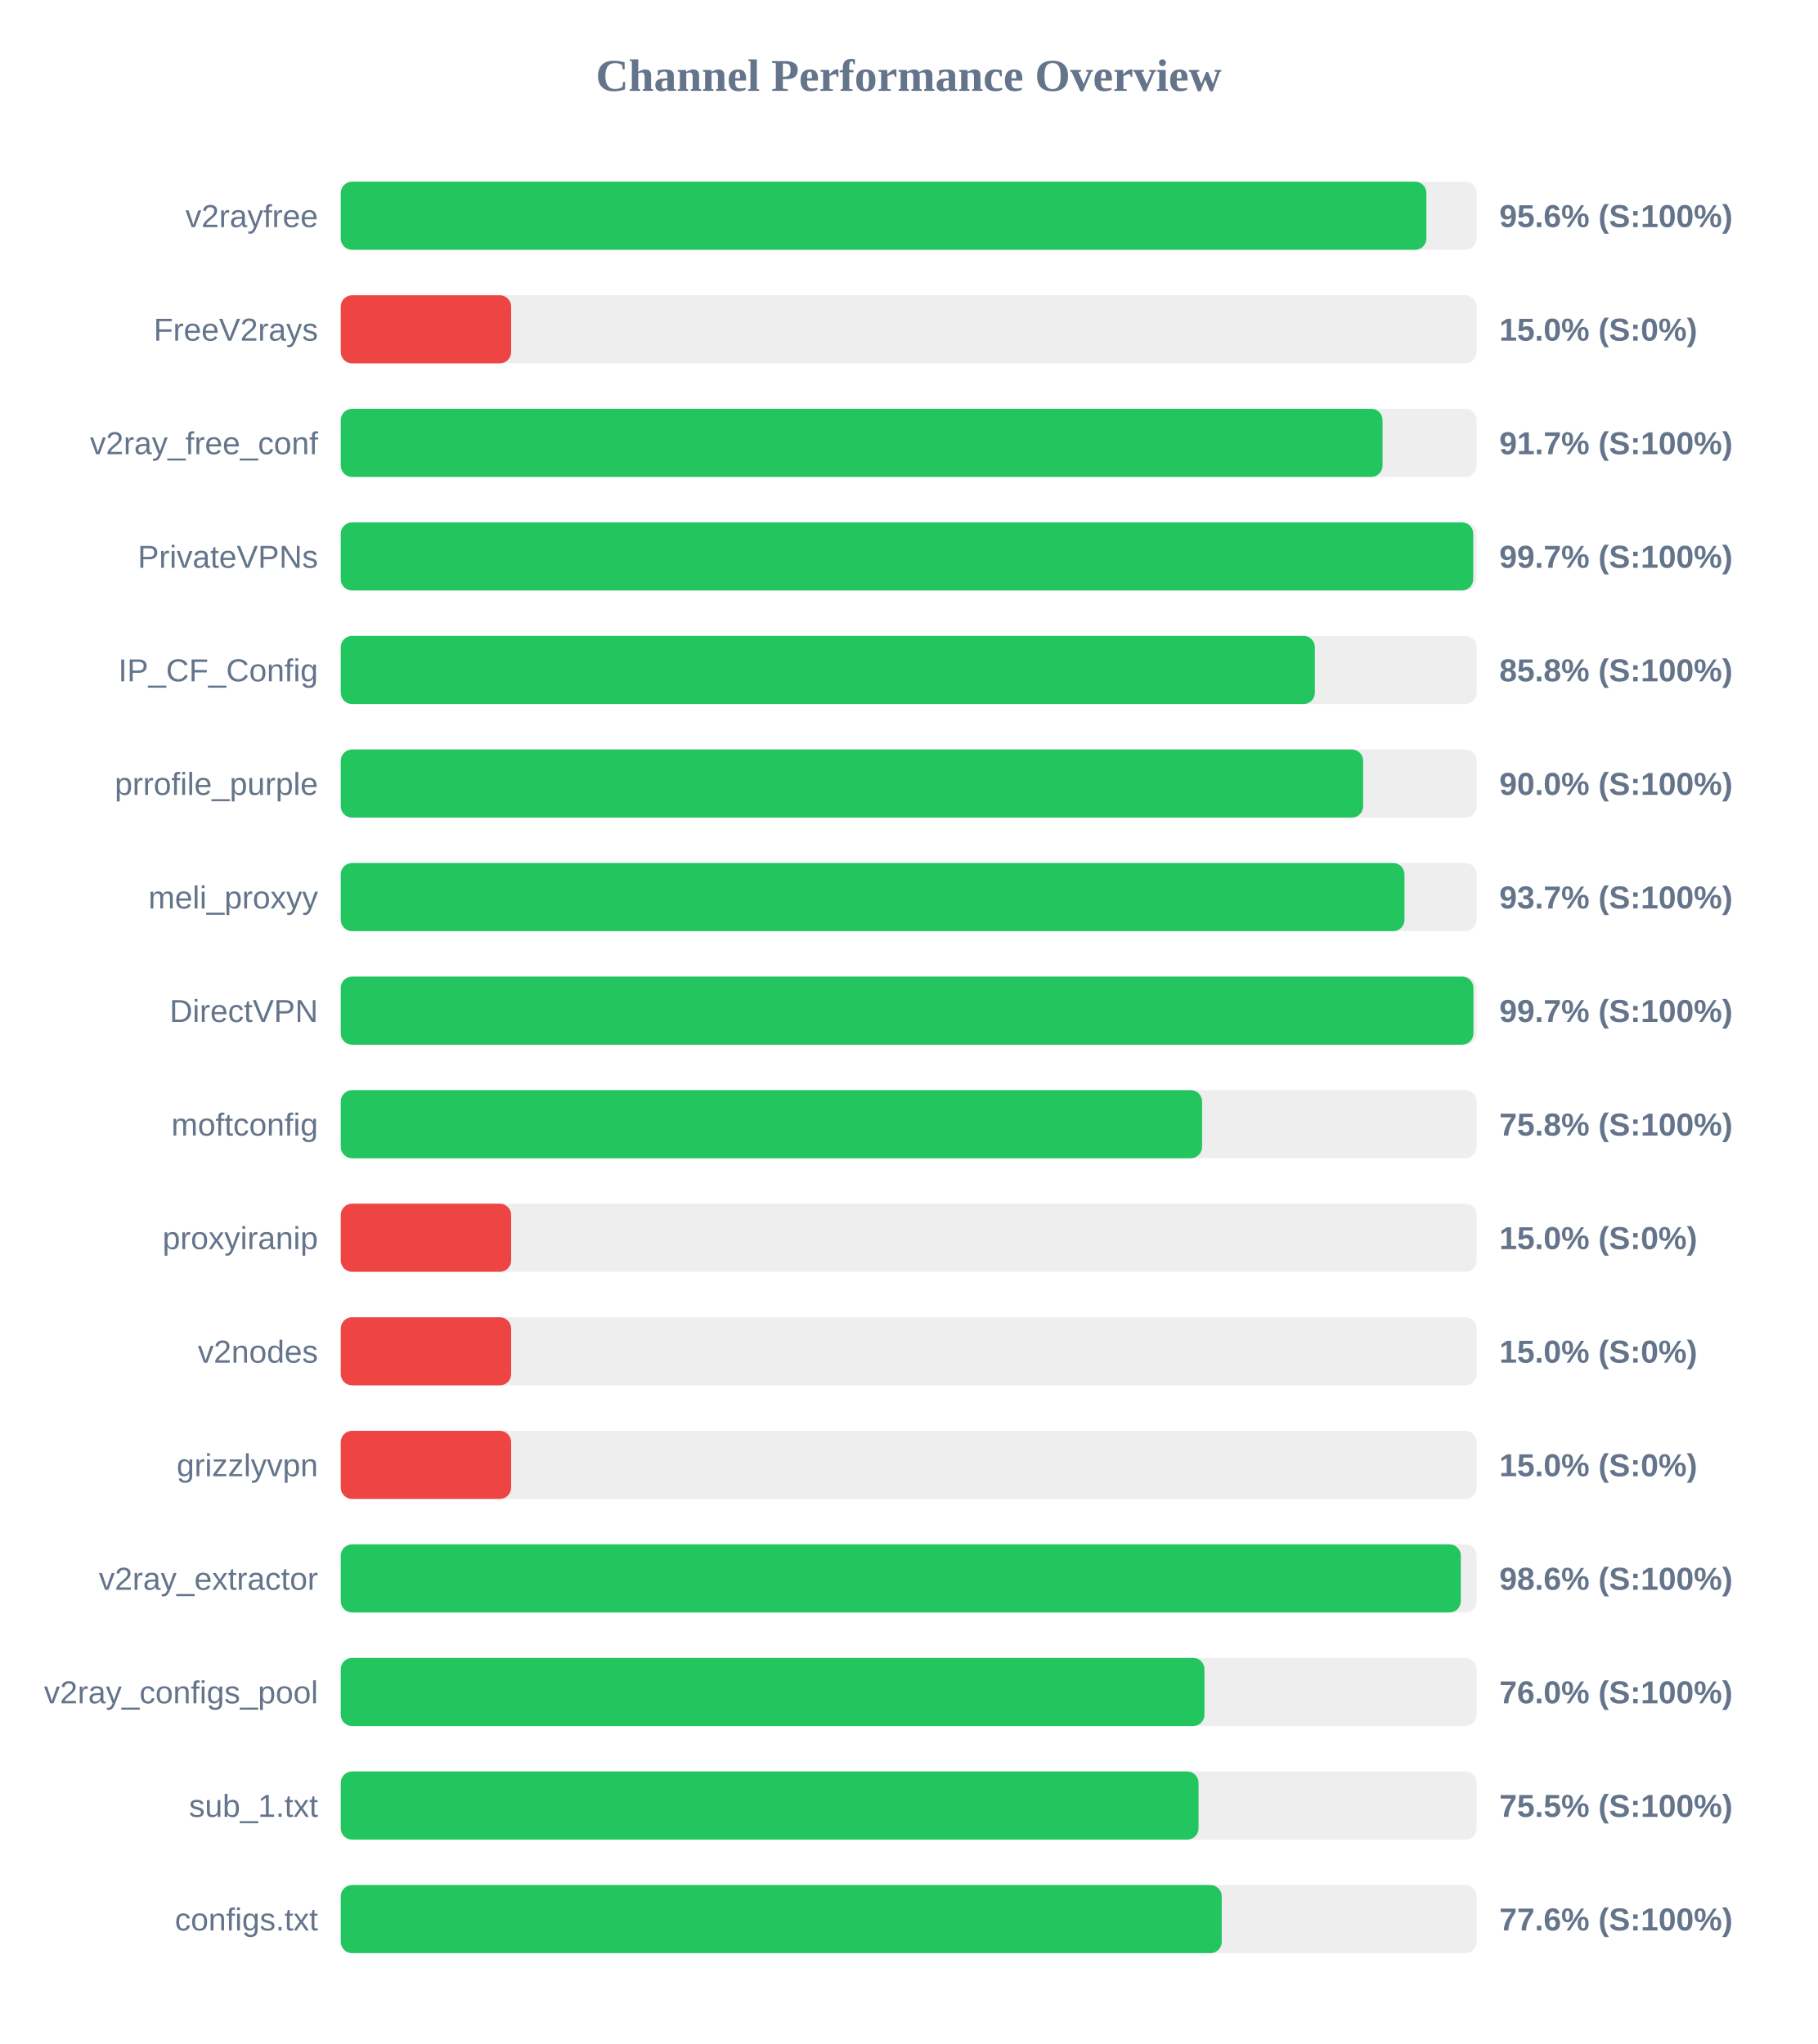
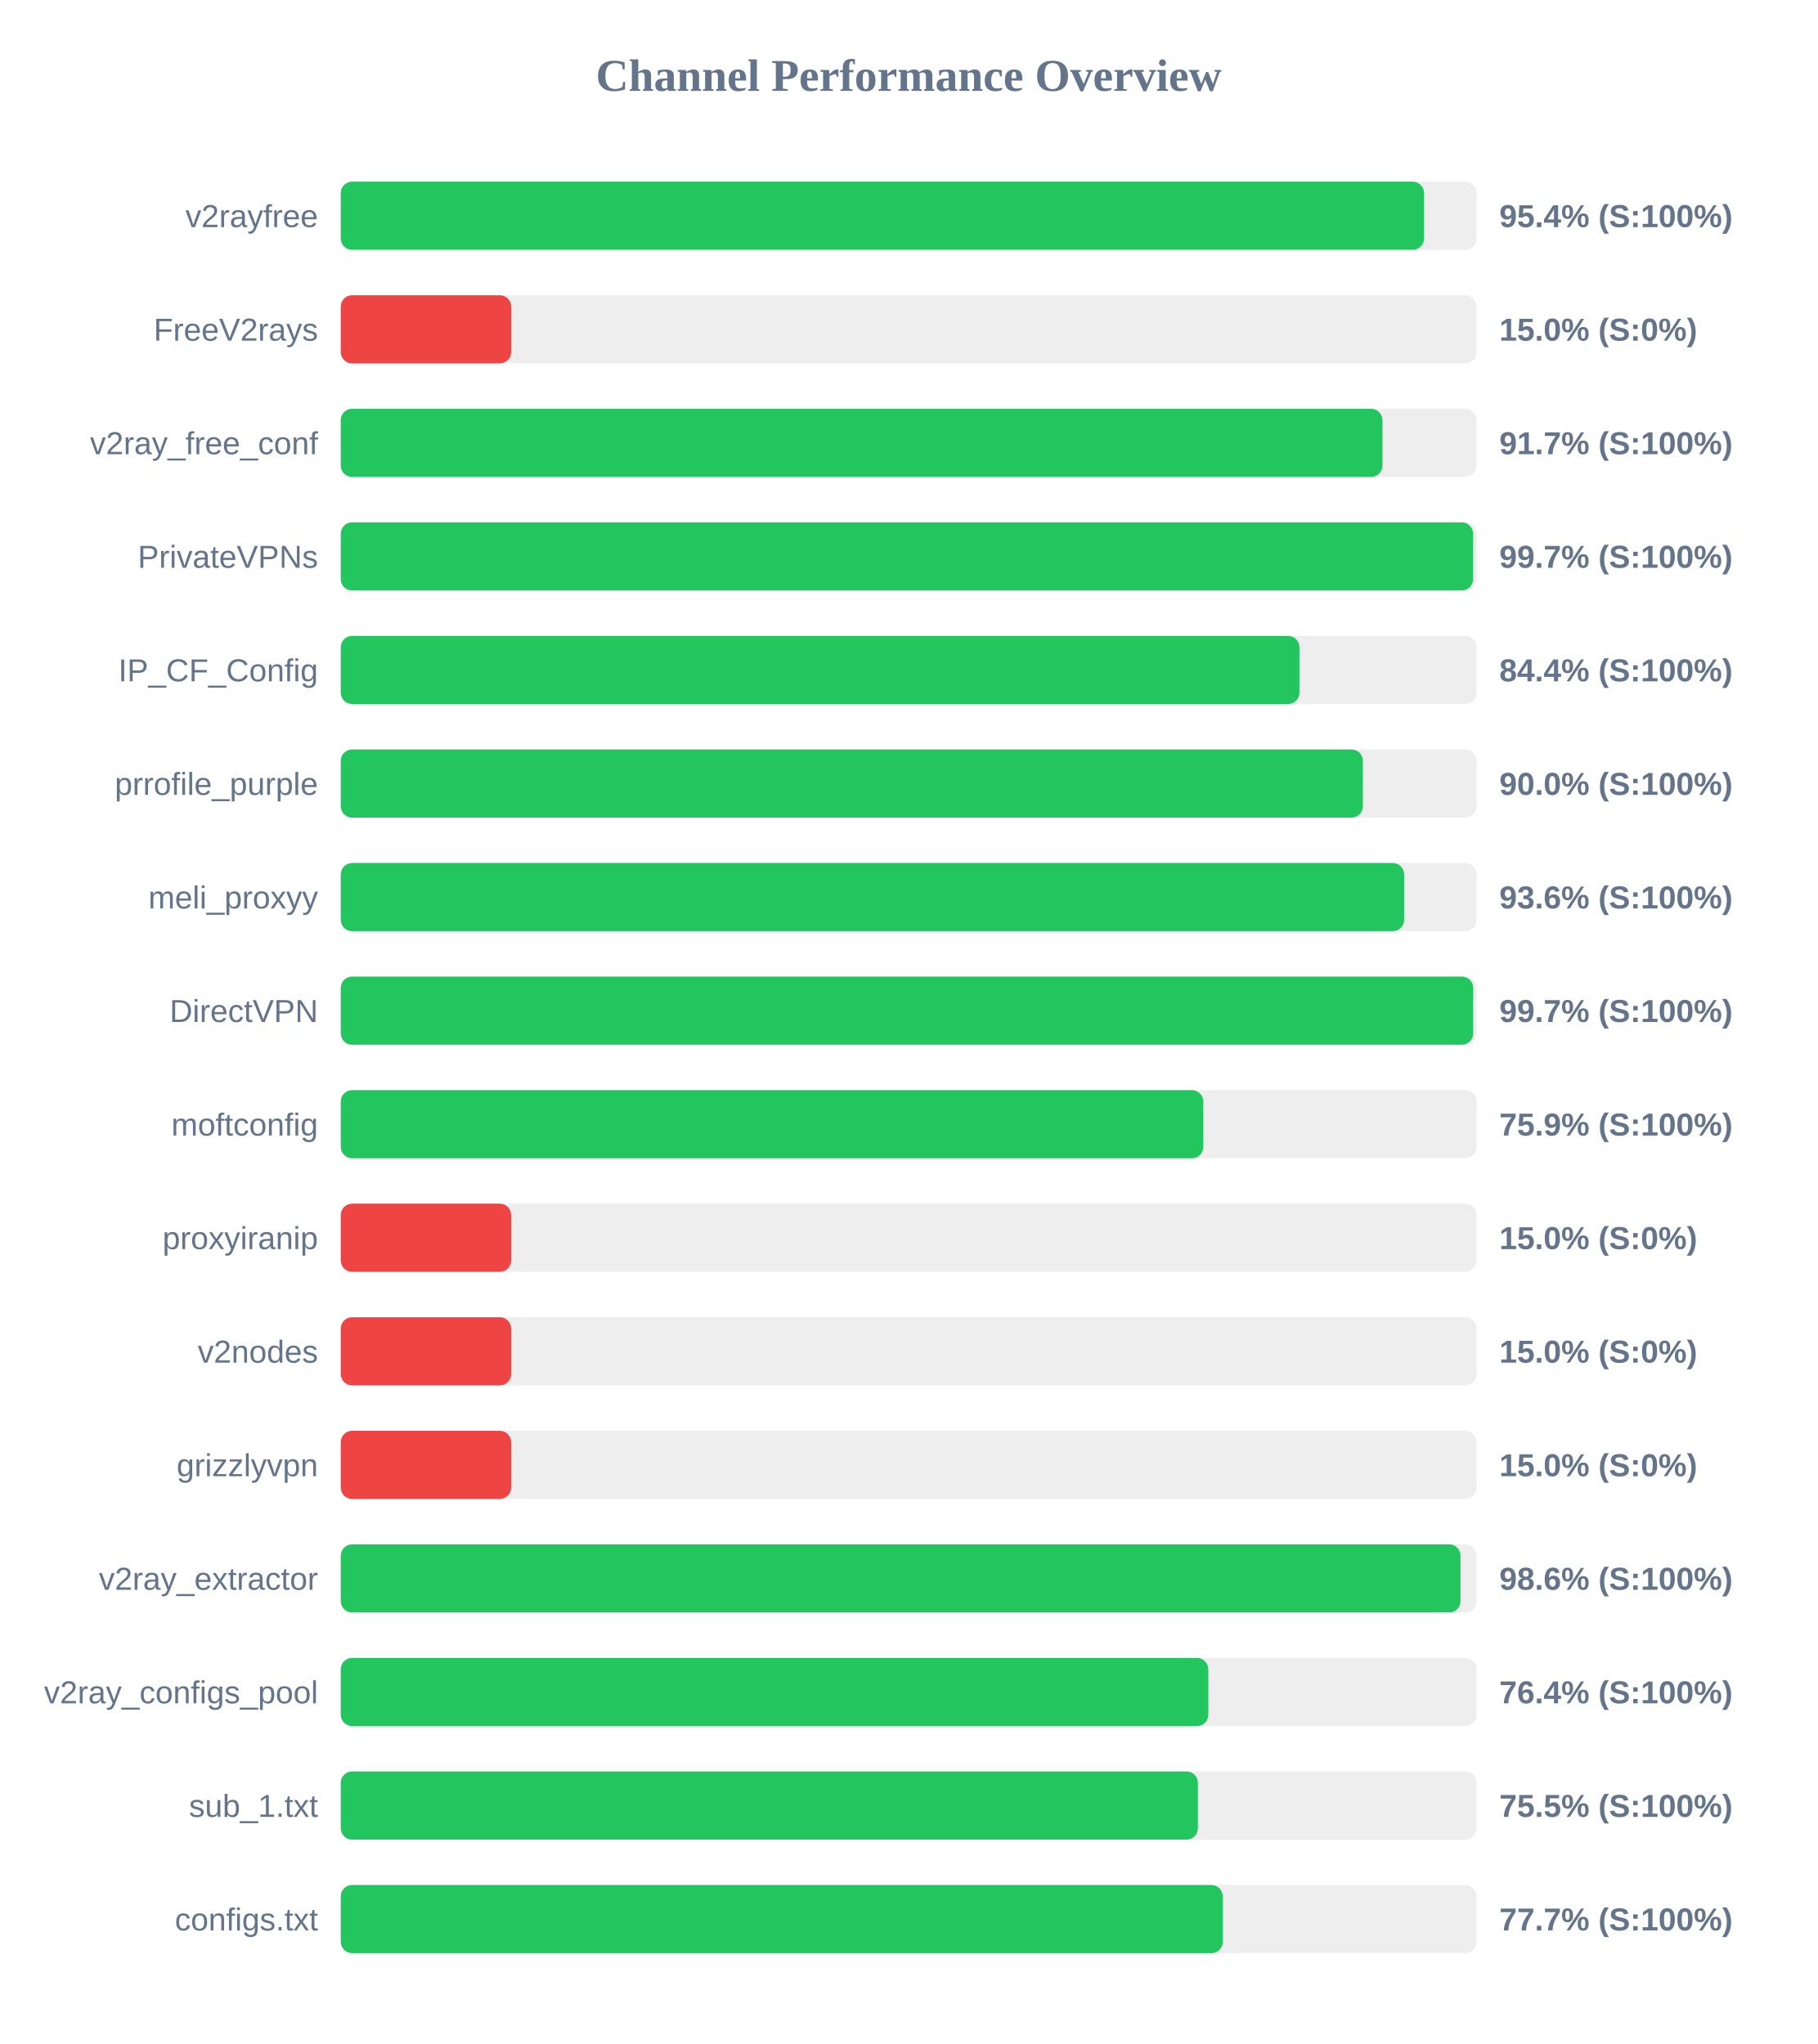
<svg xmlns="http://www.w3.org/2000/svg" width="800" height="900" version="1.1">
  <style>
        .row { font: 14px Arial; fill: #64748b; }
        .score { font: bold 14px Arial; fill: #64748b; }
    </style>
  <text x="400" y="40" text-anchor="middle" font-size="20px" font-weight="bold" fill="#64748b">Channel Performance Overview</text>
  <rect x="150" y="80" width="500" height="30" fill="#eee" rx="5" />
-   <rect x="150" y="80" width="477.9" height="30" fill="#22c55e" rx="5" />
+   <rect x="150" y="80" width="476.85" height="30" fill="#22c55e" rx="5" />
  <text x="140" y="100" text-anchor="end" class="row">v2rayfree</text>
-   <text x="660" y="100" text-anchor="start" class="score">95.6% (S:100%)</text>
+   <text x="660" y="100" text-anchor="start" class="score">95.4% (S:100%)</text>
  <rect x="150" y="130" width="500" height="30" fill="#eee" rx="5" />
  <rect x="150" y="130" width="75.0" height="30" fill="#ef4444" rx="5" />
  <text x="140" y="150" text-anchor="end" class="row">FreeV2rays</text>
  <text x="660" y="150" text-anchor="start" class="score">15.0% (S:0%)</text>
  <rect x="150" y="180" width="500" height="30" fill="#eee" rx="5" />
-   <rect x="150" y="180" width="458.6" height="30" fill="#22c55e" rx="5" />
+   <rect x="150" y="180" width="458.55" height="30" fill="#22c55e" rx="5" />
  <text x="140" y="200" text-anchor="end" class="row">v2ray_free_conf</text>
  <text x="660" y="200" text-anchor="start" class="score">91.7% (S:100%)</text>
  <rect x="150" y="230" width="500" height="30" fill="#eee" rx="5" />
-   <rect x="150" y="230" width="498.5" height="30" fill="#22c55e" rx="5" />
+   <rect x="150" y="230" width="498.45" height="30" fill="#22c55e" rx="5" />
  <text x="140" y="250" text-anchor="end" class="row">PrivateVPNs</text>
  <text x="660" y="250" text-anchor="start" class="score">99.7% (S:100%)</text>
  <rect x="150" y="280" width="500" height="30" fill="#eee" rx="5" />
-   <rect x="150" y="280" width="428.8" height="30" fill="#22c55e" rx="5" />
+   <rect x="150" y="280" width="422.0" height="30" fill="#22c55e" rx="5" />
  <text x="140" y="300" text-anchor="end" class="row">IP_CF_Config</text>
-   <text x="660" y="300" text-anchor="start" class="score">85.8% (S:100%)</text>
+   <text x="660" y="300" text-anchor="start" class="score">84.4% (S:100%)</text>
  <rect x="150" y="330" width="500" height="30" fill="#eee" rx="5" />
-   <rect x="150" y="330" width="450.05" height="30" fill="#22c55e" rx="5" />
+   <rect x="150" y="330" width="449.95" height="30" fill="#22c55e" rx="5" />
  <text x="140" y="350" text-anchor="end" class="row">prrofile_purple</text>
  <text x="660" y="350" text-anchor="start" class="score">90.0% (S:100%)</text>
  <rect x="150" y="380" width="500" height="30" fill="#eee" rx="5" />
-   <rect x="150" y="380" width="468.25" height="30" fill="#22c55e" rx="5" />
+   <rect x="150" y="380" width="468.1" height="30" fill="#22c55e" rx="5" />
  <text x="140" y="400" text-anchor="end" class="row">meli_proxyy</text>
-   <text x="660" y="400" text-anchor="start" class="score">93.7% (S:100%)</text>
+   <text x="660" y="400" text-anchor="start" class="score">93.6% (S:100%)</text>
  <rect x="150" y="430" width="500" height="30" fill="#eee" rx="5" />
-   <rect x="150" y="430" width="498.6" height="30" fill="#22c55e" rx="5" />
+   <rect x="150" y="430" width="498.5" height="30" fill="#22c55e" rx="5" />
  <text x="140" y="450" text-anchor="end" class="row">DirectVPN</text>
  <text x="660" y="450" text-anchor="start" class="score">99.7% (S:100%)</text>
  <rect x="150" y="480" width="500" height="30" fill="#eee" rx="5" />
-   <rect x="150" y="480" width="379.15" height="30" fill="#22c55e" rx="5" />
+   <rect x="150" y="480" width="379.7" height="30" fill="#22c55e" rx="5" />
  <text x="140" y="500" text-anchor="end" class="row">moftconfig</text>
-   <text x="660" y="500" text-anchor="start" class="score">75.8% (S:100%)</text>
+   <text x="660" y="500" text-anchor="start" class="score">75.9% (S:100%)</text>
  <rect x="150" y="530" width="500" height="30" fill="#eee" rx="5" />
  <rect x="150" y="530" width="75.0" height="30" fill="#ef4444" rx="5" />
  <text x="140" y="550" text-anchor="end" class="row">proxyiranip</text>
  <text x="660" y="550" text-anchor="start" class="score">15.0% (S:0%)</text>
  <rect x="150" y="580" width="500" height="30" fill="#eee" rx="5" />
  <rect x="150" y="580" width="75.0" height="30" fill="#ef4444" rx="5" />
  <text x="140" y="600" text-anchor="end" class="row">v2nodes</text>
  <text x="660" y="600" text-anchor="start" class="score">15.0% (S:0%)</text>
  <rect x="150" y="630" width="500" height="30" fill="#eee" rx="5" />
  <rect x="150" y="630" width="75.0" height="30" fill="#ef4444" rx="5" />
  <text x="140" y="650" text-anchor="end" class="row">grizzlyvpn</text>
  <text x="660" y="650" text-anchor="start" class="score">15.0% (S:0%)</text>
  <rect x="150" y="680" width="500" height="30" fill="#eee" rx="5" />
-   <rect x="150" y="680" width="493.05" height="30" fill="#22c55e" rx="5" />
+   <rect x="150" y="680" width="492.9" height="30" fill="#22c55e" rx="5" />
  <text x="140" y="700" text-anchor="end" class="row">v2ray_extractor</text>
  <text x="660" y="700" text-anchor="start" class="score">98.6% (S:100%)</text>
  <rect x="150" y="730" width="500" height="30" fill="#eee" rx="5" />
-   <rect x="150" y="730" width="380.2" height="30" fill="#22c55e" rx="5" />
+   <rect x="150" y="730" width="381.9" height="30" fill="#22c55e" rx="5" />
  <text x="140" y="750" text-anchor="end" class="row">v2ray_configs_pool</text>
-   <text x="660" y="750" text-anchor="start" class="score">76.0% (S:100%)</text>
+   <text x="660" y="750" text-anchor="start" class="score">76.4% (S:100%)</text>
  <rect x="150" y="780" width="500" height="30" fill="#eee" rx="5" />
-   <rect x="150" y="780" width="377.6" height="30" fill="#22c55e" rx="5" />
+   <rect x="150" y="780" width="377.3" height="30" fill="#22c55e" rx="5" />
  <text x="140" y="800" text-anchor="end" class="row">sub_1.txt</text>
  <text x="660" y="800" text-anchor="start" class="score">75.5% (S:100%)</text>
  <rect x="150" y="830" width="500" height="30" fill="#eee" rx="5" />
-   <rect x="150" y="830" width="387.8" height="30" fill="#22c55e" rx="5" />
+   <rect x="150" y="830" width="388.25" height="30" fill="#22c55e" rx="5" />
  <text x="140" y="850" text-anchor="end" class="row">configs.txt</text>
-   <text x="660" y="850" text-anchor="start" class="score">77.6% (S:100%)</text>
+   <text x="660" y="850" text-anchor="start" class="score">77.7% (S:100%)</text>
</svg>
